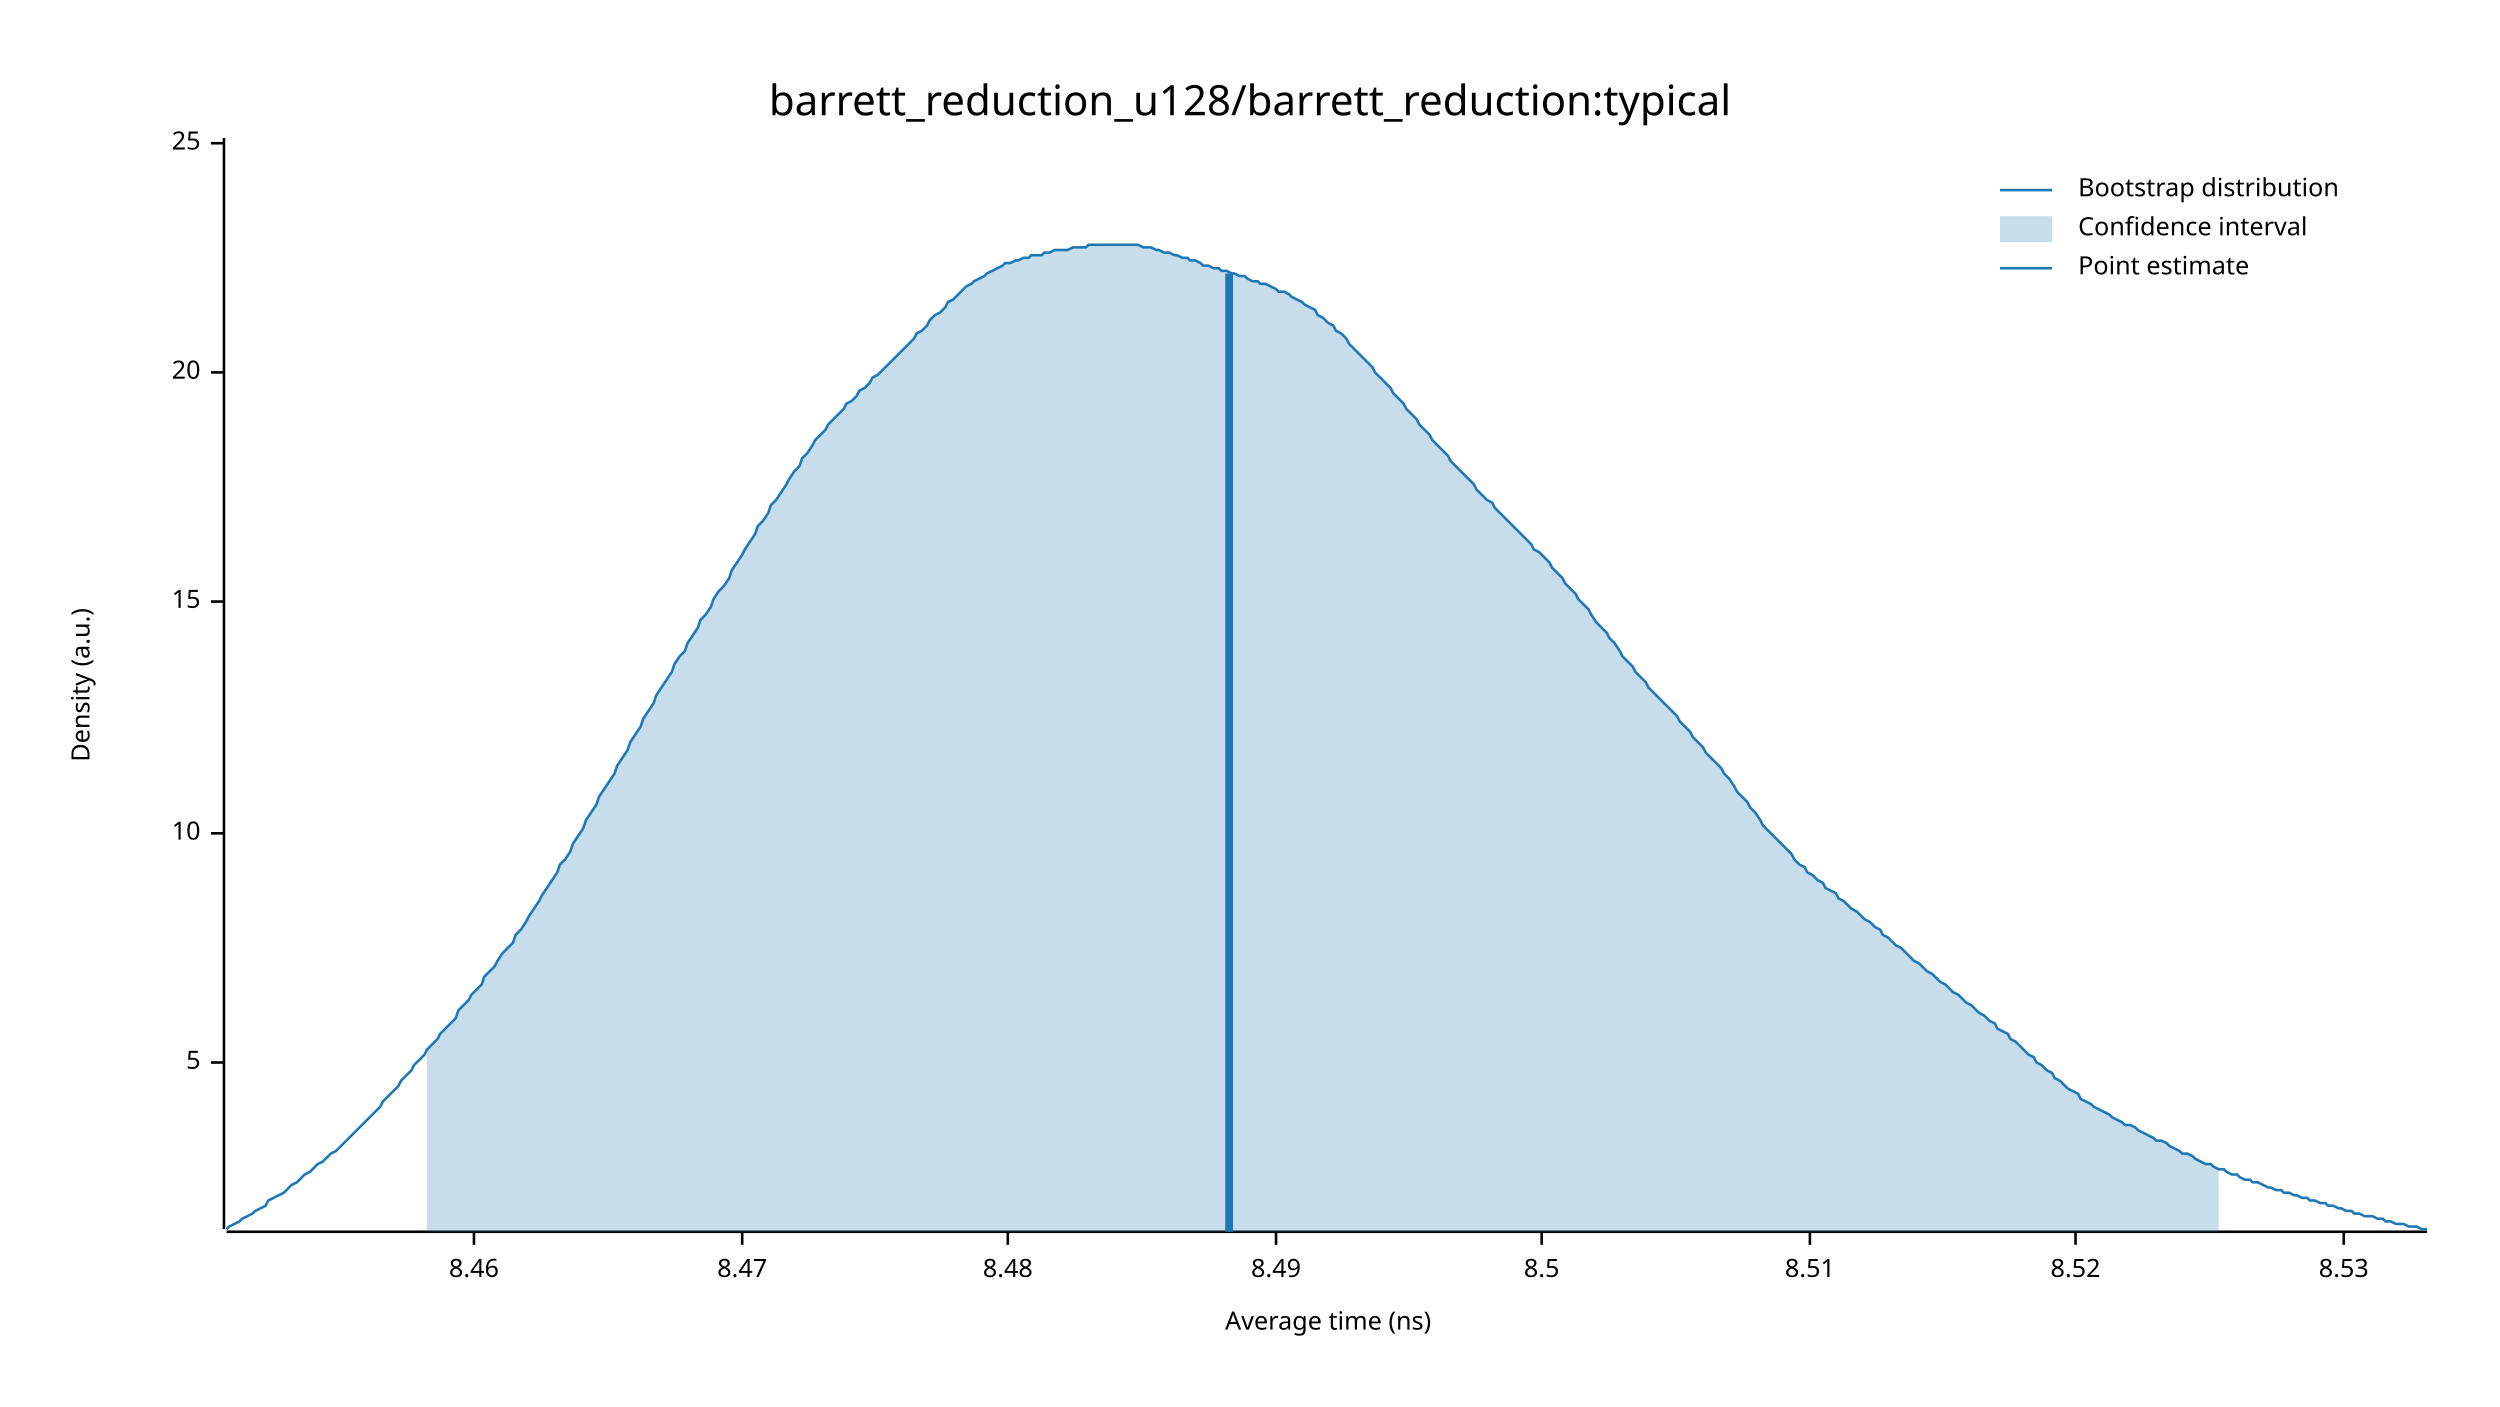
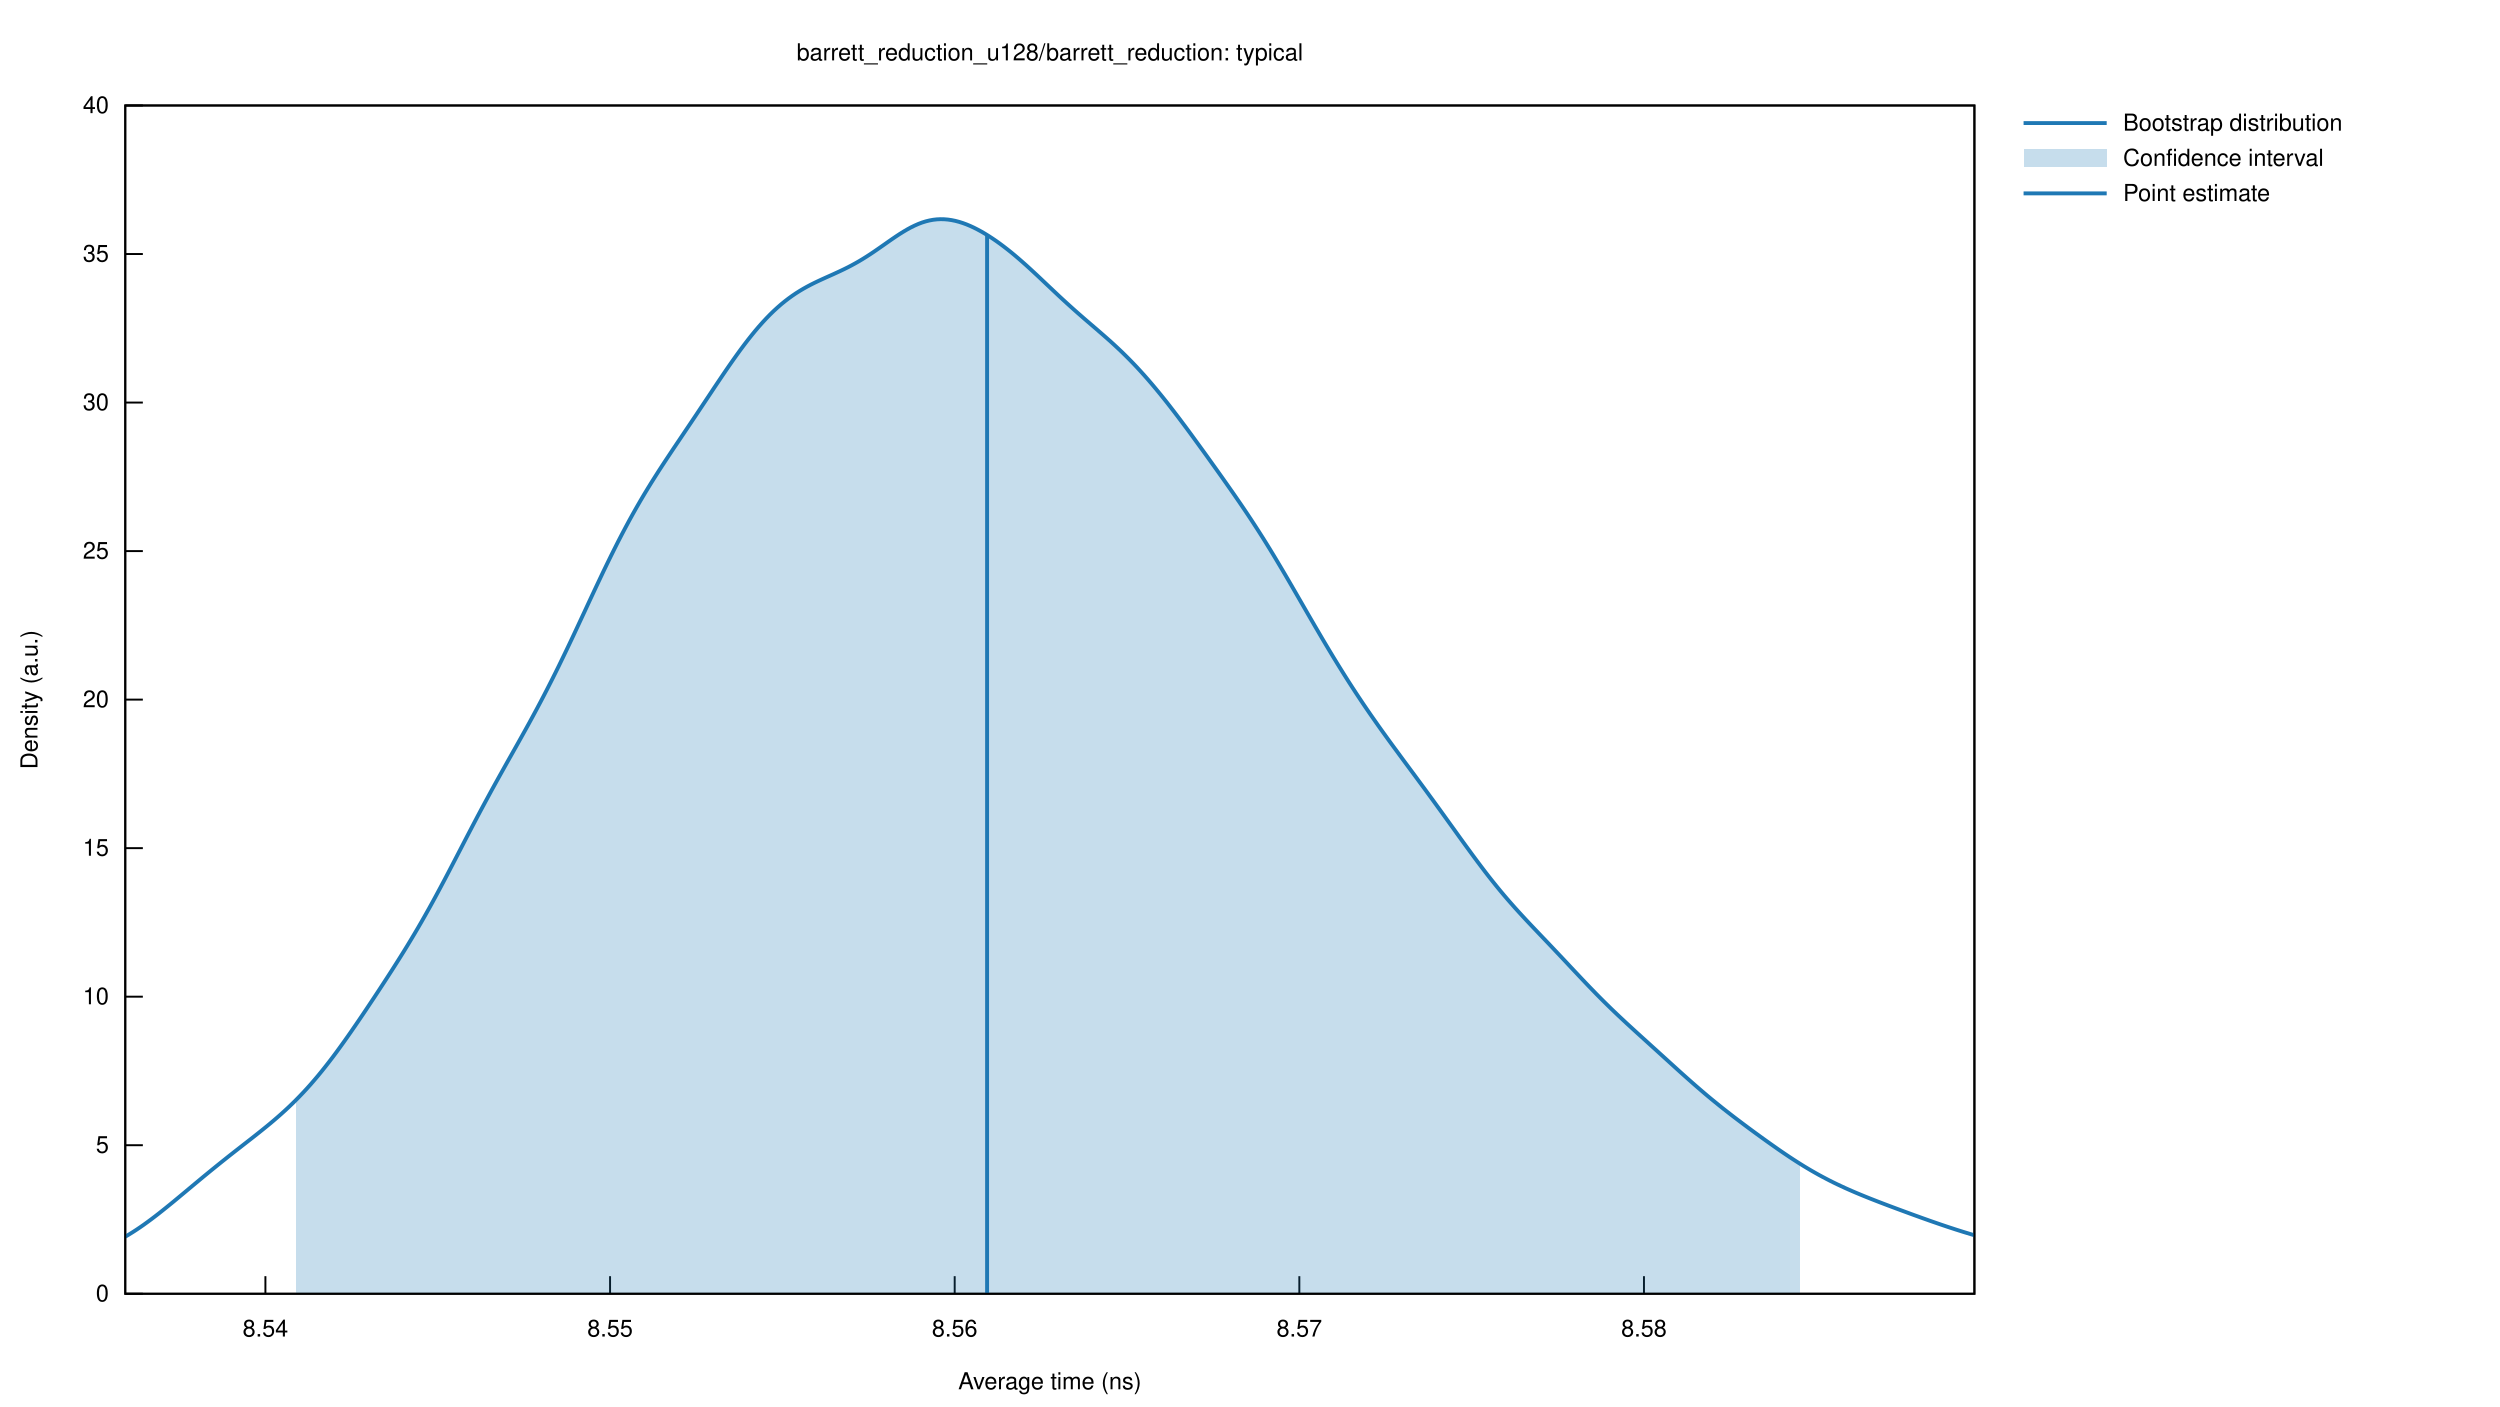
- <svg xmlns="http://www.w3.org/2000/svg" width="960" height="540" viewBox="0 0 960 540">
-   <text x="480" y="32" dy="0.76em" text-anchor="middle" font-family="sans-serif" font-size="16.129" opacity="1" fill="#000000">
- barrett_reduction_u128/barrett_reduction:typical
- </text>
-   <text x="27" y="263" dy="0.76em" text-anchor="middle" font-family="sans-serif" font-size="9.677" opacity="1" fill="#000000" transform="rotate(270, 27, 263)">
- Density (a.u.)
- </text>
-   <text x="510" y="513" dy="-0.5ex" text-anchor="middle" font-family="sans-serif" font-size="9.677" opacity="1" fill="#000000">
- Average time (ns)
- </text>
-   <polyline fill="none" opacity="1" stroke="#000000" stroke-width="1" points="86,53 86,472 " />
-   <text x="77" y="408" dy="0.5ex" text-anchor="end" font-family="sans-serif" font-size="9.677" opacity="1" fill="#000000">
- 5
- </text>
-   <polyline fill="none" opacity="1" stroke="#000000" stroke-width="1" points="81,408 86,408 " />
-   <text x="77" y="320" dy="0.5ex" text-anchor="end" font-family="sans-serif" font-size="9.677" opacity="1" fill="#000000">
- 10
- </text>
-   <polyline fill="none" opacity="1" stroke="#000000" stroke-width="1" points="81,320 86,320 " />
-   <text x="77" y="231" dy="0.5ex" text-anchor="end" font-family="sans-serif" font-size="9.677" opacity="1" fill="#000000">
- 15
- </text>
-   <polyline fill="none" opacity="1" stroke="#000000" stroke-width="1" points="81,231 86,231 " />
-   <text x="77" y="143" dy="0.5ex" text-anchor="end" font-family="sans-serif" font-size="9.677" opacity="1" fill="#000000">
- 20
- </text>
-   <polyline fill="none" opacity="1" stroke="#000000" stroke-width="1" points="81,143 86,143 " />
-   <text x="77" y="55" dy="0.5ex" text-anchor="end" font-family="sans-serif" font-size="9.677" opacity="1" fill="#000000">
- 25
- </text>
-   <polyline fill="none" opacity="1" stroke="#000000" stroke-width="1" points="81,55 86,55 " />
-   <polyline fill="none" opacity="1" stroke="#000000" stroke-width="1" points="87,473 932,473 " />
-   <text x="182" y="483" dy="0.76em" text-anchor="middle" font-family="sans-serif" font-size="9.677" opacity="1" fill="#000000">
- 8.46
- </text>
-   <polyline fill="none" opacity="1" stroke="#000000" stroke-width="1" points="182,473 182,478 " />
-   <text x="285" y="483" dy="0.76em" text-anchor="middle" font-family="sans-serif" font-size="9.677" opacity="1" fill="#000000">
- 8.47
- </text>
-   <polyline fill="none" opacity="1" stroke="#000000" stroke-width="1" points="285,473 285,478 " />
-   <text x="387" y="483" dy="0.76em" text-anchor="middle" font-family="sans-serif" font-size="9.677" opacity="1" fill="#000000">
- 8.48
- </text>
-   <polyline fill="none" opacity="1" stroke="#000000" stroke-width="1" points="387,473 387,478 " />
-   <text x="490" y="483" dy="0.76em" text-anchor="middle" font-family="sans-serif" font-size="9.677" opacity="1" fill="#000000">
- 8.49
- </text>
-   <polyline fill="none" opacity="1" stroke="#000000" stroke-width="1" points="490,473 490,478 " />
-   <text x="592" y="483" dy="0.76em" text-anchor="middle" font-family="sans-serif" font-size="9.677" opacity="1" fill="#000000">
- 8.5
- </text>
-   <polyline fill="none" opacity="1" stroke="#000000" stroke-width="1" points="592,473 592,478 " />
-   <text x="695" y="483" dy="0.76em" text-anchor="middle" font-family="sans-serif" font-size="9.677" opacity="1" fill="#000000">
- 8.51
- </text>
-   <polyline fill="none" opacity="1" stroke="#000000" stroke-width="1" points="695,473 695,478 " />
-   <text x="797" y="483" dy="0.76em" text-anchor="middle" font-family="sans-serif" font-size="9.677" opacity="1" fill="#000000">
- 8.52
- </text>
-   <polyline fill="none" opacity="1" stroke="#000000" stroke-width="1" points="797,473 797,478 " />
-   <text x="900" y="483" dy="0.76em" text-anchor="middle" font-family="sans-serif" font-size="9.677" opacity="1" fill="#000000">
- 8.53
- </text>
-   <polyline fill="none" opacity="1" stroke="#000000" stroke-width="1" points="900,473 900,478 " />
-   <polyline fill="none" opacity="1" stroke="#1F78B4" stroke-width="1" points="87,472 88,471 90,470 92,469 93,468 95,467 97,466 98,465 100,464 102,463 103,461 105,460 107,459 109,458 110,457 112,455 114,454 115,453 117,451 119,450 120,449 122,447 124,446 125,445 127,443 129,442 131,440 132,439 134,437 136,435 137,434 139,432 141,430 142,429 144,427 146,425 147,423 149,421 151,419 153,417 154,415 156,413 158,411 159,409 161,407 163,405 164,403 166,401 168,399 169,397 171,395 173,393 175,391 176,388 178,386 180,384 181,382 183,380 185,378 186,375 188,373 190,371 191,369 193,366 195,364 197,362 198,359 200,357 202,354 203,352 205,349 207,346 208,344 210,341 212,338 214,335 215,332 217,330 219,327 220,324 222,321 224,318 225,315 227,312 229,309 230,306 232,303 234,300 236,297 237,294 239,291 241,288 242,285 244,282 246,279 247,276 249,273 251,270 252,267 254,264 256,261 258,258 259,255 261,252 263,250 264,247 266,244 268,241 269,238 271,236 273,233 274,230 276,227 278,225 280,222 281,219 283,216 285,213 286,211 288,208 290,205 291,202 293,200 295,197 296,194 298,192 300,189 302,186 303,184 305,181 307,179 308,176 310,174 312,171 313,169 315,167 317,165 318,163 320,161 322,159 324,157 325,155 327,154 329,152 330,150 332,149 334,147 335,145 337,144 339,142 341,140 342,139 344,137 346,135 347,134 349,132 351,130 352,128 354,127 356,125 357,123 359,121 361,120 363,118 364,116 366,115 368,113 369,112 371,110 373,109 374,108 376,107 378,106 379,105 381,104 383,103 385,102 386,101 388,101 390,100 391,100 393,99 395,99 396,98 398,98 400,98 401,97 403,97 405,96 407,96 408,96 410,96 412,95 413,95 415,95 417,95 418,94 420,94 422,94 423,94 425,94 427,94 429,94 430,94 432,94 434,94 435,94 437,94 439,95 440,95 442,95 444,96 445,96 447,97 449,97 451,98 452,98 454,99 456,99 457,100 459,100 461,101 462,102 464,102 466,103 468,103 469,104 471,104 473,105 474,105 476,106 478,106 479,107 481,108 483,108 484,109 486,109 488,110 490,111 491,112 493,112 495,113 496,114 498,115 500,116 501,117 503,118 505,119 506,121 508,122 510,124 512,125 513,127 515,128 517,130 518,132 520,134 522,136 523,137 525,139 527,141 528,143 530,145 532,147 534,149 535,151 537,153 539,155 540,157 542,159 544,161 545,163 547,165 549,167 550,169 552,171 554,173 556,175 557,177 559,179 561,181 562,182 564,184 566,186 567,188 569,190 571,192 573,193 574,195 576,197 578,199 579,200 581,202 583,204 584,205 586,207 588,209 589,211 591,212 593,214 595,216 596,218 598,220 600,222 601,224 603,226 605,228 606,230 608,232 610,234 611,236 613,239 615,241 617,243 618,245 620,247 622,250 623,252 625,254 627,256 628,258 630,260 632,262 633,264 635,266 637,268 639,270 640,271 642,273 644,275 645,277 647,279 649,281 650,283 652,285 654,287 655,289 657,291 659,293 661,295 662,297 664,299 666,302 667,304 669,306 671,308 672,310 674,312 676,315 677,317 679,319 681,321 683,323 684,324 686,326 688,328 689,330 691,332 693,333 694,335 696,336 698,338 700,339 701,341 703,342 705,343 706,345 708,346 710,348 711,349 713,350 715,352 716,353 718,354 720,356 722,357 723,359 725,360 727,362 728,363 730,364 732,366 733,367 735,369 737,370 738,371 740,373 742,374 744,376 745,377 747,378 749,380 750,381 752,382 754,384 755,385 757,386 759,388 760,389 762,390 764,392 766,393 767,395 769,396 771,397 772,399 774,400 776,402 777,403 779,405 781,406 782,408 784,409 786,411 788,412 789,414 791,415 793,417 794,418 796,419 798,420 799,422 801,423 803,424 804,425 806,426 808,427 810,428 811,429 813,430 815,431 816,432 818,432 820,433 821,434 823,435 825,436 827,437 828,438 830,438 832,439 833,440 835,441 837,442 838,443 840,443 842,444 843,445 845,446 847,447 849,447 850,448 852,449 854,449 855,450 857,451 859,451 860,452 862,453 864,453 865,454 867,454 869,455 871,456 872,456 874,457 876,457 877,458 879,458 881,459 882,459 884,460 886,460 887,461 889,461 891,462 893,462 894,463 896,463 898,464 899,464 901,465 903,465 904,466 906,466 908,467 909,467 911,467 913,468 915,468 916,469 918,469 920,470 921,470 923,470 925,471 926,471 928,471 930,472 932,472 " />
-   <polygon opacity="0.25" fill="#1F78B4" points="164,403 166,401 168,399 169,397 171,395 173,393 175,391 176,388 178,386 180,384 181,382 183,380 185,378 186,375 188,373 190,371 191,369 193,366 195,364 197,362 198,359 200,357 202,354 203,352 205,349 207,346 208,344 210,341 212,338 214,335 215,332 217,330 219,327 220,324 222,321 224,318 225,315 227,312 229,309 230,306 232,303 234,300 236,297 237,294 239,291 241,288 242,285 244,282 246,279 247,276 249,273 251,270 252,267 254,264 256,261 258,258 259,255 261,252 263,250 264,247 266,244 268,241 269,238 271,236 273,233 274,230 276,227 278,225 280,222 281,219 283,216 285,213 286,211 288,208 290,205 291,202 293,200 295,197 296,194 298,192 300,189 302,186 303,184 305,181 307,179 308,176 310,174 312,171 313,169 315,167 317,165 318,163 320,161 322,159 324,157 325,155 327,154 329,152 330,150 332,149 334,147 335,145 337,144 339,142 341,140 342,139 344,137 346,135 347,134 349,132 351,130 352,128 354,127 356,125 357,123 359,121 361,120 363,118 364,116 366,115 368,113 369,112 371,110 373,109 374,108 376,107 378,106 379,105 381,104 383,103 385,102 386,101 388,101 390,100 391,100 393,99 395,99 396,98 398,98 400,98 401,97 403,97 405,96 407,96 408,96 410,96 412,95 413,95 415,95 417,95 418,94 420,94 422,94 423,94 425,94 427,94 429,94 430,94 432,94 434,94 435,94 437,94 439,95 440,95 442,95 444,96 445,96 447,97 449,97 451,98 452,98 454,99 456,99 457,100 459,100 461,101 462,102 464,102 466,103 468,103 469,104 471,104 473,105 474,105 476,106 478,106 479,107 481,108 483,108 484,109 486,109 488,110 490,111 491,112 493,112 495,113 496,114 498,115 500,116 501,117 503,118 505,119 506,121 508,122 510,124 512,125 513,127 515,128 517,130 518,132 520,134 522,136 523,137 525,139 527,141 528,143 530,145 532,147 534,149 535,151 537,153 539,155 540,157 542,159 544,161 545,163 547,165 549,167 550,169 552,171 554,173 556,175 557,177 559,179 561,181 562,182 564,184 566,186 567,188 569,190 571,192 573,193 574,195 576,197 578,199 579,200 581,202 583,204 584,205 586,207 588,209 589,211 591,212 593,214 595,216 596,218 598,220 600,222 601,224 603,226 605,228 606,230 608,232 610,234 611,236 613,239 615,241 617,243 618,245 620,247 622,250 623,252 625,254 627,256 628,258 630,260 632,262 633,264 635,266 637,268 639,270 640,271 642,273 644,275 645,277 647,279 649,281 650,283 652,285 654,287 655,289 657,291 659,293 661,295 662,297 664,299 666,302 667,304 669,306 671,308 672,310 674,312 676,315 677,317 679,319 681,321 683,323 684,324 686,326 688,328 689,330 691,332 693,333 694,335 696,336 698,338 700,339 701,341 703,342 705,343 706,345 708,346 710,348 711,349 713,350 715,352 716,353 718,354 720,356 722,357 723,359 725,360 727,362 728,363 730,364 732,366 733,367 735,369 737,370 738,371 740,373 742,374 744,376 745,377 747,378 749,380 750,381 752,382 754,384 755,385 757,386 759,388 760,389 762,390 764,392 766,393 767,395 769,396 771,397 772,399 774,400 776,402 777,403 779,405 781,406 782,408 784,409 786,411 788,412 789,414 791,415 793,417 794,418 796,419 798,420 799,422 801,423 803,424 804,425 806,426 808,427 810,428 811,429 813,430 815,431 816,432 818,432 820,433 821,434 823,435 825,436 827,437 828,438 830,438 832,439 833,440 835,441 837,442 838,443 840,443 842,444 843,445 845,446 847,447 849,447 850,448 852,449 852,473 164,473 " />
-   <polyline fill="none" opacity="1" stroke="#1F78B4" stroke-width="3" points="472,473 472,105 " />
-   <text x="798" y="68" dy="0.76em" text-anchor="start" font-family="sans-serif" font-size="9.677" opacity="1" fill="#000000">
- Bootstrap distribution
- </text>
-   <text x="798" y="83" dy="0.76em" text-anchor="start" font-family="sans-serif" font-size="9.677" opacity="1" fill="#000000">
- Confidence interval
- </text>
-   <text x="798" y="98" dy="0.76em" text-anchor="start" font-family="sans-serif" font-size="9.677" opacity="1" fill="#000000">
- Point estimate
- </text>
-   <polyline fill="none" opacity="1" stroke="#1F78B4" stroke-width="1" points="768,73 788,73 " />
-   <rect x="768" y="83" width="20" height="10" opacity="0.25" fill="#1F78B4" stroke="none" />
-   <polyline fill="none" opacity="1" stroke="#1F78B4" stroke-width="1" points="768,103 788,103 " />
+ <svg xmlns="http://www.w3.org/2000/svg" xmlns:xlink="http://www.w3.org/1999/xlink" viewBox="0 0 1280 720">
+   <g id="gnuplot_canvas">
+     <rect x="0" y="0" width="1280" height="720" fill="none" />
+     <defs>
+       <circle id="gpDot" r="0.5" stroke-width="0.5" stroke="currentColor" />
+       <path id="gpPt0" stroke-width="0.222" stroke="currentColor" d="M-1,0 h2 M0,-1 v2" />
+       <path id="gpPt1" stroke-width="0.222" stroke="currentColor" d="M-1,-1 L1,1 M1,-1 L-1,1" />
+       <path id="gpPt2" stroke-width="0.222" stroke="currentColor" d="M-1,0 L1,0 M0,-1 L0,1 M-1,-1 L1,1 M-1,1 L1,-1" />
+       <rect id="gpPt3" stroke-width="0.222" stroke="currentColor" x="-1" y="-1" width="2" height="2" />
+       <rect id="gpPt4" stroke-width="0.222" stroke="currentColor" fill="currentColor" x="-1" y="-1" width="2" height="2" />
+       <circle id="gpPt5" stroke-width="0.222" stroke="currentColor" cx="0" cy="0" r="1" />
+       <use xlink:href="#gpPt5" id="gpPt6" fill="currentColor" stroke="none" />
+       <path id="gpPt7" stroke-width="0.222" stroke="currentColor" d="M0,-1.33 L-1.33,0.67 L1.33,0.67 z" />
+       <use xlink:href="#gpPt7" id="gpPt8" fill="currentColor" stroke="none" />
+       <use xlink:href="#gpPt7" id="gpPt9" stroke="currentColor" transform="rotate(180)" />
+       <use xlink:href="#gpPt9" id="gpPt10" fill="currentColor" stroke="none" />
+       <use xlink:href="#gpPt3" id="gpPt11" stroke="currentColor" transform="rotate(45)" />
+       <use xlink:href="#gpPt11" id="gpPt12" fill="currentColor" stroke="none" />
+       <path id="gpPt13" stroke-width="0.222" stroke="currentColor" d="M0,1.330 L1.265,0.411 L0.782,-1.067 L-0.782,-1.076 L-1.265,0.411 z" />
+       <use xlink:href="#gpPt13" id="gpPt14" fill="currentColor" stroke="none" />
+       <filter id="textbox" filterUnits="objectBoundingBox" x="0" y="0" height="1" width="1">
+         <feFlood flood-color="white" flood-opacity="1" result="bgnd" />
+         <feComposite in="SourceGraphic" in2="bgnd" operator="atop" />
+       </filter>
+       <filter id="greybox" filterUnits="objectBoundingBox" x="0" y="0" height="1" width="1">
+         <feFlood flood-color="lightgrey" flood-opacity="1" result="grey" />
+         <feComposite in="SourceGraphic" in2="grey" operator="atop" />
+       </filter>
+     </defs>
+     <g fill="none" color="white" stroke="currentColor" stroke-width="1.00" stroke-linecap="butt" stroke-linejoin="miter">
+ </g>
+     <g fill="none" color="black" stroke="currentColor" stroke-width="1.00" stroke-linecap="butt" stroke-linejoin="miter">
+       <path stroke="black" d="M64.14,662.40 L73.14,662.40  " />
+       <g transform="translate(55.75,666.30)" stroke="none" fill="black" font-family="Helvetica" font-size="12.00" text-anchor="end">
+         <text>
+           <tspan font-family="Helvetica"> 0</tspan>
+         </text>
+       </g>
+     </g>
+     <g fill="none" color="black" stroke="currentColor" stroke-width="1.00" stroke-linecap="butt" stroke-linejoin="miter">
+       <path stroke="black" d="M64.14,586.35 L73.14,586.35  " />
+       <g transform="translate(55.75,590.25)" stroke="none" fill="black" font-family="Helvetica" font-size="12.00" text-anchor="end">
+         <text>
+           <tspan font-family="Helvetica"> 5</tspan>
+         </text>
+       </g>
+     </g>
+     <g fill="none" color="black" stroke="currentColor" stroke-width="1.00" stroke-linecap="butt" stroke-linejoin="miter">
+       <path stroke="black" d="M64.14,510.30 L73.14,510.30  " />
+       <g transform="translate(55.75,514.20)" stroke="none" fill="black" font-family="Helvetica" font-size="12.00" text-anchor="end">
+         <text>
+           <tspan font-family="Helvetica"> 10</tspan>
+         </text>
+       </g>
+     </g>
+     <g fill="none" color="black" stroke="currentColor" stroke-width="1.00" stroke-linecap="butt" stroke-linejoin="miter">
+       <path stroke="black" d="M64.14,434.25 L73.14,434.25  " />
+       <g transform="translate(55.75,438.15)" stroke="none" fill="black" font-family="Helvetica" font-size="12.00" text-anchor="end">
+         <text>
+           <tspan font-family="Helvetica"> 15</tspan>
+         </text>
+       </g>
+     </g>
+     <g fill="none" color="black" stroke="currentColor" stroke-width="1.00" stroke-linecap="butt" stroke-linejoin="miter">
+       <path stroke="black" d="M64.14,358.20 L73.14,358.20  " />
+       <g transform="translate(55.75,362.10)" stroke="none" fill="black" font-family="Helvetica" font-size="12.00" text-anchor="end">
+         <text>
+           <tspan font-family="Helvetica"> 20</tspan>
+         </text>
+       </g>
+     </g>
+     <g fill="none" color="black" stroke="currentColor" stroke-width="1.00" stroke-linecap="butt" stroke-linejoin="miter">
+       <path stroke="black" d="M64.14,282.16 L73.14,282.16  " />
+       <g transform="translate(55.75,286.06)" stroke="none" fill="black" font-family="Helvetica" font-size="12.00" text-anchor="end">
+         <text>
+           <tspan font-family="Helvetica"> 25</tspan>
+         </text>
+       </g>
+     </g>
+     <g fill="none" color="black" stroke="currentColor" stroke-width="1.00" stroke-linecap="butt" stroke-linejoin="miter">
+       <path stroke="black" d="M64.14,206.11 L73.14,206.11  " />
+       <g transform="translate(55.75,210.01)" stroke="none" fill="black" font-family="Helvetica" font-size="12.00" text-anchor="end">
+         <text>
+           <tspan font-family="Helvetica"> 30</tspan>
+         </text>
+       </g>
+     </g>
+     <g fill="none" color="black" stroke="currentColor" stroke-width="1.00" stroke-linecap="butt" stroke-linejoin="miter">
+       <path stroke="black" d="M64.14,130.06 L73.14,130.06  " />
+       <g transform="translate(55.75,133.96)" stroke="none" fill="black" font-family="Helvetica" font-size="12.00" text-anchor="end">
+         <text>
+           <tspan font-family="Helvetica"> 35</tspan>
+         </text>
+       </g>
+     </g>
+     <g fill="none" color="black" stroke="currentColor" stroke-width="1.00" stroke-linecap="butt" stroke-linejoin="miter">
+       <path stroke="black" d="M64.14,54.01 L73.14,54.01  " />
+       <g transform="translate(55.75,57.91)" stroke="none" fill="black" font-family="Helvetica" font-size="12.00" text-anchor="end">
+         <text>
+           <tspan font-family="Helvetica"> 40</tspan>
+         </text>
+       </g>
+     </g>
+     <g fill="none" color="black" stroke="currentColor" stroke-width="1.00" stroke-linecap="butt" stroke-linejoin="miter">
+       <path stroke="black" d="M135.89,662.40 L135.89,653.40  " />
+       <g transform="translate(135.89,684.30)" stroke="none" fill="black" font-family="Helvetica" font-size="12.00" text-anchor="middle">
+         <text>
+           <tspan font-family="Helvetica"> 8.54</tspan>
+         </text>
+       </g>
+     </g>
+     <g fill="none" color="black" stroke="currentColor" stroke-width="1.00" stroke-linecap="butt" stroke-linejoin="miter">
+       <path stroke="black" d="M312.35,662.40 L312.35,653.40  " />
+       <g transform="translate(312.35,684.30)" stroke="none" fill="black" font-family="Helvetica" font-size="12.00" text-anchor="middle">
+         <text>
+           <tspan font-family="Helvetica"> 8.55</tspan>
+         </text>
+       </g>
+     </g>
+     <g fill="none" color="black" stroke="currentColor" stroke-width="1.00" stroke-linecap="butt" stroke-linejoin="miter">
+       <path stroke="black" d="M488.80,662.40 L488.80,653.40  " />
+       <g transform="translate(488.80,684.30)" stroke="none" fill="black" font-family="Helvetica" font-size="12.00" text-anchor="middle">
+         <text>
+           <tspan font-family="Helvetica"> 8.56</tspan>
+         </text>
+       </g>
+     </g>
+     <g fill="none" color="black" stroke="currentColor" stroke-width="1.00" stroke-linecap="butt" stroke-linejoin="miter">
+       <path stroke="black" d="M665.26,662.40 L665.26,653.40  " />
+       <g transform="translate(665.26,684.30)" stroke="none" fill="black" font-family="Helvetica" font-size="12.00" text-anchor="middle">
+         <text>
+           <tspan font-family="Helvetica"> 8.57</tspan>
+         </text>
+       </g>
+     </g>
+     <g fill="none" color="black" stroke="currentColor" stroke-width="1.00" stroke-linecap="butt" stroke-linejoin="miter">
+       <path stroke="black" d="M841.71,662.40 L841.71,653.40  " />
+       <g transform="translate(841.71,684.30)" stroke="none" fill="black" font-family="Helvetica" font-size="12.00" text-anchor="middle">
+         <text>
+           <tspan font-family="Helvetica"> 8.58</tspan>
+         </text>
+       </g>
+     </g>
+     <g fill="none" color="black" stroke="currentColor" stroke-width="1.00" stroke-linecap="butt" stroke-linejoin="miter">
+ </g>
+     <g fill="none" color="black" stroke="currentColor" stroke-width="1.00" stroke-linecap="butt" stroke-linejoin="miter">
+       <path stroke="black" d="M64.14,54.01 L64.14,662.40 L1010.90,662.40 L1010.90,54.01 L64.14,54.01 Z  " />
+     </g>
+     <g fill="none" color="black" stroke="currentColor" stroke-width="1.00" stroke-linecap="butt" stroke-linejoin="miter">
+       <g transform="translate(19.18,358.21) rotate(270)" stroke="none" fill="black" font-family="Helvetica" font-size="12.00" text-anchor="middle">
+         <text>
+           <tspan font-family="Helvetica">Density (a.u.)</tspan>
+         </text>
+       </g>
+     </g>
+     <g fill="none" color="black" stroke="currentColor" stroke-width="1.00" stroke-linecap="butt" stroke-linejoin="miter">
+       <g transform="translate(537.52,711.30)" stroke="none" fill="black" font-family="Helvetica" font-size="12.00" text-anchor="middle">
+         <text>
+           <tspan font-family="Helvetica">Average time (ns)</tspan>
+         </text>
+       </g>
+     </g>
+     <g fill="none" color="black" stroke="currentColor" stroke-width="1.00" stroke-linecap="butt" stroke-linejoin="miter">
+ </g>
+     <g id="gnuplot_plot_1">
+       <g fill="none" color="white" stroke="currentColor" stroke-width="2.00" stroke-linecap="butt" stroke-linejoin="miter">
+ </g>
+       <g fill="none" color="black" stroke="currentColor" stroke-width="2.00" stroke-linecap="butt" stroke-linejoin="miter">
+         <g transform="translate(1087.02,66.91)" stroke="none" fill="black" font-family="Helvetica" font-size="12.00" text-anchor="start">
+           <text>
+             <tspan font-family="Helvetica">Bootstrap distribution</tspan>
+           </text>
+         </g>
+       </g>
+       <g fill="none" color="black" stroke="currentColor" stroke-width="2.00" stroke-linecap="butt" stroke-linejoin="miter">
+         <path stroke="rgb( 31, 120, 180)" d="M1036.07,63.01 L1078.63,63.01 M64.14,633.18 L66.04,632.05 L67.93,630.88 L69.83,629.65 L71.73,628.37 L73.63,627.05   L75.52,625.68 L77.42,624.28 L79.32,622.84 L81.22,621.37 L83.11,619.87 L85.01,618.35 L86.91,616.81 L88.81,615.26   L90.70,613.69 L92.60,612.11 L94.50,610.53 L96.39,608.95 L98.29,607.36 L100.19,605.78 L102.09,604.20 L103.98,602.63   L105.88,601.07 L107.78,599.51 L109.68,597.97 L111.57,596.44 L113.47,594.91 L115.37,593.40 L117.26,591.89 L119.16,590.40   L121.06,588.91 L122.96,587.43 L124.85,585.95 L126.75,584.47 L128.65,582.99 L130.55,581.50 L132.44,580.00 L134.34,578.48   L136.24,576.94 L138.14,575.38 L140.03,573.79 L141.93,572.16 L143.83,570.49 L145.72,568.78 L147.62,567.02 L149.52,565.20   L151.42,563.33 L153.31,561.40 L155.21,559.41 L157.11,557.36 L159.01,555.24 L160.90,553.05 L162.80,550.81 L164.70,548.49   L166.59,546.12 L168.49,543.69 L170.39,541.20 L172.29,538.65 L174.18,536.06 L176.08,533.42 L177.98,530.74 L179.88,528.02   L181.77,525.27 L183.67,522.50 L185.57,519.70 L187.47,516.87 L189.36,514.03 L191.26,511.18 L193.16,508.30 L195.05,505.42   L196.95,502.51 L198.85,499.58 L200.75,496.63 L202.64,493.66 L204.54,490.66 L206.44,487.62 L208.34,484.54 L210.23,481.42   L212.13,478.25 L214.03,475.03 L215.93,471.75 L217.82,468.42 L219.72,465.04 L221.62,461.60 L223.51,458.11 L225.41,454.57   L227.31,451.00 L229.21,447.39 L231.10,443.76 L233.00,440.10 L234.90,436.44 L236.80,432.77 L238.69,429.11 L240.59,425.47   L242.49,421.84 L244.38,418.24 L246.28,414.67 L248.18,411.13 L250.08,407.63 L251.97,404.15 L253.87,400.71 L255.77,397.29   L257.67,393.89 L259.56,390.51 L261.46,387.14 L263.36,383.77 L265.26,380.40 L267.15,377.01 L269.05,373.60 L270.95,370.16   L272.84,366.68 L274.74,363.16 L276.64,359.59 L278.54,355.96 L280.43,352.29 L282.33,348.56 L284.23,344.77 L286.13,340.93   L288.02,337.03 L289.92,333.09 L291.82,329.11 L293.72,325.09 L295.61,321.04 L297.51,316.97 L299.41,312.90 L301.30,308.82   L303.20,304.75 L305.10,300.70 L307.00,296.68 L308.89,292.69 L310.79,288.76 L312.69,284.87 L314.59,281.05 L316.48,277.30   L318.38,273.63 L320.28,270.03 L322.17,266.51 L324.07,263.07 L325.97,259.71 L327.87,256.42 L329.76,253.21 L331.66,250.08   L333.56,247.00 L335.46,243.99 L337.35,241.02 L339.25,238.10 L341.15,235.21 L343.05,232.35 L344.94,229.51 L346.84,226.69   L348.74,223.87 L350.63,221.05 L352.53,218.23 L354.43,215.40 L356.33,212.57 L358.22,209.73 L360.12,206.88 L362.02,204.03   L363.92,201.18 L365.81,198.33 L367.71,195.50 L369.61,192.68 L371.50,189.89 L373.40,187.13 L375.30,184.41 L377.20,181.74   L379.09,179.13 L380.99,176.58 L382.89,174.10 L384.79,171.70 L386.68,169.39 L388.58,167.16 L390.48,165.02 L392.38,162.98   L394.27,161.04 L396.17,159.19 L398.07,157.45 L399.96,155.80 L401.86,154.25 L403.76,152.79 L405.66,151.42 L407.55,150.14   L409.45,148.94 L411.35,147.81 L413.25,146.75 L415.14,145.75 L417.04,144.80 L418.94,143.89 L420.84,143.01 L422.73,142.15   L424.63,141.30 L426.53,140.45 L428.42,139.58 L430.32,138.70 L432.22,137.79 L434.12,136.85 L436.01,135.86 L437.91,134.82   L439.81,133.74 L441.71,132.60 L443.60,131.42 L445.50,130.19 L447.40,128.92 L449.29,127.62 L451.19,126.30 L453.09,124.97   L454.99,123.63 L456.88,122.32 L458.78,121.03 L460.68,119.78 L462.58,118.60 L464.47,117.48 L466.37,116.44 L468.27,115.51   L470.17,114.67 L472.06,113.95 L473.96,113.35 L475.86,112.88 L477.75,112.53 L479.65,112.31 L481.55,112.22 L483.45,112.26   L485.34,112.42 L487.24,112.70 L489.14,113.09 L491.04,113.59 L492.93,114.19 L494.83,114.89 L496.73,115.68 L498.63,116.56   L500.52,117.52 L502.42,118.55 L504.32,119.66 L506.21,120.83 L508.11,122.07 L510.01,123.36 L511.91,124.72 L513.80,126.13   L515.70,127.60 L517.60,129.11 L519.50,130.68 L521.39,132.29 L523.29,133.94 L525.19,135.62 L527.08,137.34 L528.98,139.09   L530.88,140.85 L532.78,142.64 L534.67,144.43 L536.57,146.23 L538.47,148.02 L540.37,149.81 L542.26,151.59 L544.16,153.35   L546.06,155.09 L547.96,156.81 L549.85,158.51 L551.75,160.19 L553.65,161.85 L555.54,163.50 L557.44,165.13 L559.34,166.76   L561.24,168.39 L563.13,170.03 L565.03,171.68 L566.93,173.35 L568.83,175.04 L570.72,176.77 L572.62,178.54 L574.52,180.34   L576.41,182.20 L578.31,184.10 L580.21,186.05 L582.11,188.05 L584.00,190.11 L585.90,192.21 L587.80,194.37 L589.70,196.58   L591.59,198.83 L593.49,201.13 L595.39,203.47 L597.29,205.85 L599.18,208.27 L601.08,210.73 L602.98,213.22 L604.87,215.73   L606.77,218.27 L608.67,220.83 L610.57,223.42 L612.46,226.02 L614.36,228.63 L616.26,231.25 L618.16,233.88 L620.05,236.53   L621.95,239.18 L623.85,241.84 L625.75,244.51 L627.64,247.19 L629.54,249.89 L631.44,252.60 L633.33,255.34 L635.23,258.10   L637.13,260.90 L639.03,263.73 L640.92,266.59 L642.82,269.50 L644.72,272.45 L646.62,275.44 L648.51,278.47 L650.41,281.55   L652.31,284.67 L654.20,287.83 L656.10,291.02 L658.00,294.24 L659.90,297.49 L661.79,300.75 L663.69,304.03 L665.59,307.32   L667.49,310.61 L669.38,313.89 L671.28,317.17 L673.18,320.44 L675.08,323.68 L676.97,326.91 L678.87,330.11 L680.77,333.28   L682.66,336.42 L684.56,339.52 L686.46,342.59 L688.36,345.63 L690.25,348.62 L692.15,351.57 L694.05,354.49 L695.95,357.36   L697.84,360.19 L699.74,362.99 L701.64,365.75 L703.54,368.47 L705.43,371.17 L707.33,373.84 L709.23,376.48 L711.12,379.10   L713.02,381.70 L714.92,384.28 L716.82,386.86 L718.71,389.43 L720.61,391.99 L722.51,394.56 L724.41,397.12 L726.30,399.69   L728.20,402.27 L730.10,404.85 L731.99,407.44 L733.89,410.04 L735.79,412.66 L737.69,415.28 L739.58,417.90 L741.48,420.54   L743.38,423.17 L745.28,425.81 L747.17,428.45 L749.07,431.08 L750.97,433.69 L752.87,436.29 L754.76,438.87 L756.66,441.42   L758.56,443.94 L760.45,446.43 L762.35,448.88 L764.25,451.28 L766.15,453.64 L768.04,455.95 L769.94,458.22 L771.84,460.44   L773.74,462.61 L775.63,464.75 L777.53,466.85 L779.43,468.92 L781.32,470.96 L783.22,472.98 L785.12,474.99 L787.02,476.98   L788.91,478.97 L790.81,480.96 L792.71,482.95 L794.61,484.95 L796.50,486.95 L798.40,488.96 L800.30,490.97 L802.20,492.99   L804.09,495.02 L805.99,497.04 L807.89,499.05 L809.78,501.06 L811.68,503.06 L813.58,505.05 L815.48,507.01 L817.37,508.96   L819.27,510.88 L821.17,512.78 L823.07,514.65 L824.96,516.50 L826.86,518.32 L828.76,520.12 L830.66,521.90 L832.55,523.67   L834.45,525.41 L836.35,527.15 L838.24,528.88 L840.14,530.60 L842.04,532.32 L843.94,534.04 L845.83,535.76 L847.73,537.47   L849.63,539.20 L851.53,540.92 L853.42,542.64 L855.32,544.37 L857.22,546.09 L859.11,547.81 L861.01,549.52 L862.91,551.22   L864.81,552.91 L866.70,554.58 L868.60,556.24 L870.50,557.88 L872.40,559.51 L874.29,561.11 L876.19,562.69 L878.09,564.24   L879.99,565.78 L881.88,567.30 L883.78,568.79 L885.68,570.27 L887.57,571.73 L889.47,573.18 L891.37,574.61 L893.27,576.04   L895.16,577.45 L897.06,578.85 L898.96,580.24 L900.86,581.62 L902.75,582.99 L904.65,584.35 L906.55,585.70 L908.45,587.04   L910.34,588.37 L912.24,589.68 L914.14,590.97 L916.03,592.24 L917.93,593.49 L919.83,594.72 L921.73,595.92 L923.62,597.10   L925.52,598.24 L927.42,599.36 L929.32,600.45 L931.21,601.51 L933.11,602.54 L935.01,603.54 L936.90,604.52 L938.80,605.47   L940.70,606.39 L942.60,607.28 L944.49,608.16 L946.39,609.01 L948.29,609.84 L950.19,610.66 L952.08,611.45 L953.98,612.23   L955.88,613.00 L957.78,613.76 L959.67,614.50 L961.57,615.24 L963.47,615.97 L965.36,616.69 L967.26,617.41 L969.16,618.12   L971.06,618.83 L972.95,619.53 L974.85,620.23 L976.75,620.93 L978.65,621.63 L980.54,622.32 L982.44,623.00 L984.34,623.69   L986.23,624.36 L988.13,625.04 L990.03,625.70 L991.93,626.36 L993.82,627.01 L995.72,627.65 L997.62,628.29 L999.52,628.91   L1001.41,629.53 L1003.31,630.13 L1005.21,630.73 L1007.11,631.31 L1009.00,631.89 L1010.90,632.45  " />
+       </g>
+     </g>
+     <g id="gnuplot_plot_2">
+       <g fill="none" color="white" stroke="rgb( 31, 120, 180)" stroke-width="1.00" stroke-linecap="butt" stroke-linejoin="miter">
+ </g>
+       <g fill="none" color="black" stroke="currentColor" stroke-width="1.00" stroke-linecap="butt" stroke-linejoin="miter">
+         <g transform="translate(1087.02,84.91)" stroke="none" fill="black" font-family="Helvetica" font-size="12.00" text-anchor="start">
+           <text>
+             <tspan font-family="Helvetica">Confidence interval</tspan>
+           </text>
+         </g>
+       </g>
+       <g fill="none" color="black" stroke="currentColor" stroke-width="1.00" stroke-linecap="butt" stroke-linejoin="miter">
+         <g stroke="none" shape-rendering="crispEdges">
+           <polygon fill="rgb( 31, 120, 180)" fill-opacity="0.25" points="1036.07,85.51 1078.63,85.51 1078.63,76.51 1036.07,76.51 " />
+           <polygon fill="rgb( 31, 120, 180)" fill-opacity="0.25" points="151.42,563.33 153.31,561.40 155.21,559.41 157.11,557.36 159.01,555.24 160.90,553.05 162.80,550.81 164.70,548.49 166.59,546.12 168.49,543.69 170.39,541.20 172.29,538.65 174.18,536.06 176.08,533.42 177.98,530.74 179.88,528.02 181.77,525.27 183.67,522.50 185.57,519.70 187.47,516.87 189.36,514.03 191.26,511.18 193.16,508.30 195.05,505.42 196.95,502.51 198.85,499.58 200.75,496.63 202.64,493.66 204.54,490.66 206.44,487.62 208.34,484.54 210.23,481.42 212.13,478.25 214.03,475.03 215.93,471.75 217.82,468.42 219.72,465.04 221.62,461.60 223.51,458.11 225.41,454.57 227.31,451.00 229.21,447.39 231.10,443.76 233.00,440.10 234.90,436.44 236.80,432.77 238.69,429.11 240.59,425.47 242.49,421.84 244.38,418.24 246.28,414.67 248.18,411.13 250.08,407.63 251.97,404.15 253.87,400.71 255.77,397.29 257.67,393.89 259.56,390.51 261.46,387.14 263.36,383.77 265.26,380.40 267.15,377.01 269.05,373.60 270.95,370.16 272.84,366.68 274.74,363.16 276.64,359.59 278.54,355.96 280.43,352.29 282.33,348.56 284.23,344.77 286.13,340.93 288.02,337.03 289.92,333.09 291.82,329.11 293.72,325.09 295.61,321.04 297.51,316.97 299.41,312.90 301.30,308.82 303.20,304.75 305.10,300.70 307.00,296.68 308.89,292.69 310.79,288.76 312.69,284.87 314.59,281.05 316.48,277.30 318.38,273.63 320.28,270.03 322.17,266.51 324.07,263.07 325.97,259.71 327.87,256.42 329.76,253.21 331.66,250.08 333.56,247.00 335.46,243.99 337.35,241.02 339.25,238.10 341.15,235.21 343.05,232.35 344.94,229.51 346.84,226.69 348.74,223.87 350.63,221.05 352.53,218.23 354.43,215.40 356.33,212.57 358.22,209.73 360.12,206.88 362.02,204.03 363.92,201.18 365.81,198.33 367.71,195.50 369.61,192.68 371.50,189.89 373.40,187.13 375.30,184.41 377.20,181.74 379.09,179.13 380.99,176.58 382.89,174.10 384.79,171.70 386.68,169.39 388.58,167.16 390.48,165.02 392.38,162.98 394.27,161.04 396.17,159.19 398.07,157.45 399.96,155.80 401.86,154.25 403.76,152.79 405.66,151.42 407.55,150.14 409.45,148.94 411.35,147.81 413.25,146.75 415.14,145.75 417.04,144.80 418.94,143.89 420.84,143.01 422.73,142.15 424.63,141.30 426.53,140.45 428.42,139.58 430.32,138.70 432.22,137.79 434.12,136.85 436.01,135.86 437.91,134.82 439.81,133.74 441.71,132.60 443.60,131.42 445.50,130.19 447.40,128.92 449.29,127.62 451.19,126.30 453.09,124.97 454.99,123.63 456.88,122.32 458.78,121.03 460.68,119.78 462.58,118.60 464.47,117.48 466.37,116.44 468.27,115.51 470.17,114.67 472.06,113.95 473.96,113.35 475.86,112.88 477.75,112.53 479.65,112.31 481.55,112.22 483.45,112.26 485.34,112.42 487.24,112.70 489.14,113.09 491.04,113.59 492.93,114.19 494.83,114.89 496.73,115.68 498.63,116.56 500.52,117.52 502.42,118.55 504.32,119.66 506.21,120.83 508.11,122.07 510.01,123.36 511.91,124.72 513.80,126.13 515.70,127.60 517.60,129.11 519.50,130.68 521.39,132.29 523.29,133.94 525.19,135.62 527.08,137.34 528.98,139.09 530.88,140.85 532.78,142.64 534.67,144.43 536.57,146.23 538.47,148.02 540.37,149.81 542.26,151.59 544.16,153.35 546.06,155.09 547.96,156.81 549.85,158.51 551.75,160.19 553.65,161.85 555.54,163.50 557.44,165.13 559.34,166.76 561.24,168.39 563.13,170.03 565.03,171.68 566.93,173.35 568.83,175.04 570.72,176.77 572.62,178.54 574.52,180.34 576.41,182.20 578.31,184.10 580.21,186.05 582.11,188.05 584.00,190.11 585.90,192.21 587.80,194.37 589.70,196.58 591.59,198.83 593.49,201.13 595.39,203.47 597.29,205.85 599.18,208.27 601.08,210.73 602.98,213.22 604.87,215.73 606.77,218.27 608.67,220.83 610.57,223.42 612.46,226.02 614.36,228.63 616.26,231.25 618.16,233.88 620.05,236.53 621.95,239.18 623.85,241.84 625.75,244.51 627.64,247.19 629.54,249.89 631.44,252.60 633.33,255.34 635.23,258.10 637.13,260.90 639.03,263.73 640.92,266.59 642.82,269.50 644.72,272.45 646.62,275.44 648.51,278.47 650.41,281.55 652.31,284.67 654.20,287.83 656.10,291.02 658.00,294.24 659.90,297.49 661.79,300.75 663.69,304.03 665.59,307.32 667.49,310.61 669.38,313.89 671.28,317.17 673.18,320.44 675.08,323.68 676.97,326.91 678.87,330.11 680.77,333.28 682.66,336.42 684.56,339.52 686.46,342.59 688.36,345.63 690.25,348.62 692.15,351.57 694.05,354.49 695.95,357.36 697.84,360.19 699.74,362.99 701.64,365.75 703.54,368.47 705.43,371.17 707.33,373.84 709.23,376.48 711.12,379.10 713.02,381.70 714.92,384.28 716.82,386.86 718.71,389.43 720.61,391.99 722.51,394.56 724.41,397.12 726.30,399.69 728.20,402.27 730.10,404.85 731.99,407.44 733.89,410.04 735.79,412.66 737.69,415.28 739.58,417.90 741.48,420.54 743.38,423.17 745.28,425.81 747.17,428.45 749.07,431.08 750.97,433.69 752.87,436.29 754.76,438.87 756.66,441.42 758.56,443.94 760.45,446.43 762.35,448.88 764.25,451.28 766.15,453.64 768.04,455.95 769.94,458.22 771.84,460.44 773.74,462.61 775.63,464.75 777.53,466.85 779.43,468.92 781.32,470.96 783.22,472.98 785.12,474.99 787.02,476.98 788.91,478.97 790.81,480.96 792.71,482.95 794.61,484.95 796.50,486.95 798.40,488.96 800.30,490.97 802.20,492.99 804.09,495.02 805.99,497.04 807.89,499.05 809.78,501.06 811.68,503.06 813.58,505.05 815.48,507.01 817.37,508.96 819.27,510.88 821.17,512.78 823.07,514.65 824.96,516.50 826.86,518.32 828.76,520.12 830.66,521.90 832.55,523.67 834.45,525.41 836.35,527.15 838.24,528.88 840.14,530.60 842.04,532.32 843.94,534.04 845.83,535.76 847.73,537.47 849.63,539.20 851.53,540.92 853.42,542.64 855.32,544.37 857.22,546.09 859.11,547.81 861.01,549.52 862.91,551.22 864.81,552.91 866.70,554.58 868.60,556.24 870.50,557.88 872.40,559.51 874.29,561.11 876.19,562.69 878.09,564.24 879.99,565.78 881.88,567.30 883.78,568.79 885.68,570.27 887.57,571.73 889.47,573.18 891.37,574.61 893.27,576.04 895.16,577.45 897.06,578.85 898.96,580.24 900.86,581.62 902.75,582.99 904.65,584.35 906.55,585.70 908.45,587.04 910.34,588.37 912.24,589.68 914.14,590.97 916.03,592.24 917.93,593.49 919.83,594.72 921.73,595.92 921.73,662.40 919.83,662.40 917.93,662.40 916.03,662.40 914.14,662.40 912.24,662.40 910.34,662.40 908.45,662.40 906.55,662.40 904.65,662.40 902.75,662.40 900.86,662.40 898.96,662.40 897.06,662.40 895.16,662.40 893.27,662.40 891.37,662.40 889.47,662.40 887.57,662.40 885.68,662.40 883.78,662.40 881.88,662.40 879.99,662.40 878.09,662.40 876.19,662.40 874.29,662.40 872.40,662.40 870.50,662.40 868.60,662.40 866.70,662.40 864.81,662.40 862.91,662.40 861.01,662.40 859.11,662.40 857.22,662.40 855.32,662.40 853.42,662.40 851.53,662.40 849.63,662.40 847.73,662.40 845.83,662.40 843.94,662.40 842.04,662.40 840.14,662.40 838.24,662.40 836.35,662.40 834.45,662.40 832.55,662.40 830.66,662.40 828.76,662.40 826.86,662.40 824.96,662.40 823.07,662.40 821.17,662.40 819.27,662.40 817.37,662.40 815.48,662.40 813.58,662.40 811.68,662.40 809.78,662.40 807.89,662.40 805.99,662.40 804.09,662.40 802.20,662.40 800.30,662.40 798.40,662.40 796.50,662.40 794.61,662.40 792.71,662.40 790.81,662.40 788.91,662.40 787.02,662.40 785.12,662.40 783.22,662.40 781.32,662.40 779.43,662.40 777.53,662.40 775.63,662.40 773.74,662.40 771.84,662.40 769.94,662.40 768.04,662.40 766.15,662.40 764.25,662.40 762.35,662.40 760.45,662.40 758.56,662.40 756.66,662.40 754.76,662.40 752.87,662.40 750.97,662.40 749.07,662.40 747.17,662.40 745.28,662.40 743.38,662.40 741.48,662.40 739.58,662.40 737.69,662.40 735.79,662.40 733.89,662.40 731.99,662.40 730.10,662.40 728.20,662.40 726.30,662.40 724.41,662.40 722.51,662.40 720.61,662.40 718.71,662.40 716.82,662.40 714.92,662.40 713.02,662.40 711.12,662.40 709.23,662.40 707.33,662.40 705.43,662.40 703.54,662.40 701.64,662.40 699.74,662.40 697.84,662.40 695.95,662.40 694.05,662.40 692.15,662.40 690.25,662.40 688.36,662.40 686.46,662.40 684.56,662.40 682.66,662.40 680.77,662.40 678.87,662.40 676.97,662.40 675.08,662.40 673.18,662.40 671.28,662.40 669.38,662.40 667.49,662.40 665.59,662.40 663.69,662.40 661.79,662.40 659.90,662.40 658.00,662.40 656.10,662.40 654.20,662.40 652.31,662.40 650.41,662.40 648.51,662.40 646.62,662.40 644.72,662.40 642.82,662.40 640.92,662.40 639.03,662.40 637.13,662.40 635.23,662.40 633.33,662.40 631.44,662.40 629.54,662.40 627.64,662.40 625.75,662.40 623.85,662.40 621.95,662.40 620.05,662.40 618.16,662.40 616.26,662.40 614.36,662.40 612.46,662.40 610.57,662.40 608.67,662.40 606.77,662.40 604.87,662.40 602.98,662.40 601.08,662.40 599.18,662.40 597.29,662.40 595.39,662.40 593.49,662.40 591.59,662.40 589.70,662.40 587.80,662.40 585.90,662.40 584.00,662.40 582.11,662.40 580.21,662.40 578.31,662.40 576.41,662.40 574.52,662.40 572.62,662.40 570.72,662.40 568.83,662.40 566.93,662.40 565.03,662.40 563.13,662.40 561.24,662.40 559.34,662.40 557.44,662.40 555.54,662.40 553.65,662.40 551.75,662.40 549.85,662.40 547.96,662.40 546.06,662.40 544.16,662.40 542.26,662.40 540.37,662.40 538.47,662.40 536.57,662.40 534.67,662.40 532.78,662.40 530.88,662.40 528.98,662.40 527.08,662.40 525.19,662.40 523.29,662.40 521.39,662.40 519.50,662.40 517.60,662.40 515.70,662.40 513.80,662.40 511.91,662.40 510.01,662.40 508.11,662.40 506.21,662.40 504.32,662.40 502.42,662.40 500.52,662.40 498.63,662.40 496.73,662.40 494.83,662.40 492.93,662.40 491.04,662.40 489.14,662.40 487.24,662.40 485.34,662.40 483.45,662.40 481.55,662.40 479.65,662.40 477.75,662.40 475.86,662.40 473.96,662.40 472.06,662.40 470.17,662.40 468.27,662.40 466.37,662.40 464.47,662.40 462.58,662.40 460.68,662.40 458.78,662.40 456.88,662.40 454.99,662.40 453.09,662.40 451.19,662.40 449.29,662.40 447.40,662.40 445.50,662.40 443.60,662.40 441.71,662.40 439.81,662.40 437.91,662.40 436.01,662.40 434.12,662.40 432.22,662.40 430.32,662.40 428.42,662.40 426.53,662.40 424.63,662.40 422.73,662.40 420.84,662.40 418.94,662.40 417.04,662.40 415.14,662.40 413.25,662.40 411.35,662.40 409.45,662.40 407.55,662.40 405.66,662.40 403.76,662.40 401.86,662.40 399.96,662.40 398.07,662.40 396.17,662.40 394.27,662.40 392.38,662.40 390.48,662.40 388.58,662.40 386.68,662.40 384.79,662.40 382.89,662.40 380.99,662.40 379.09,662.40 377.20,662.40 375.30,662.40 373.40,662.40 371.50,662.40 369.61,662.40 367.71,662.40 365.81,662.40 363.92,662.40 362.02,662.40 360.12,662.40 358.22,662.40 356.33,662.40 354.43,662.40 352.53,662.40 350.63,662.40 348.74,662.40 346.84,662.40 344.94,662.40 343.05,662.40 341.15,662.40 339.25,662.40 337.35,662.40 335.46,662.40 333.56,662.40 331.66,662.40 329.76,662.40 327.87,662.40 325.97,662.40 324.07,662.40 322.17,662.40 320.28,662.40 318.38,662.40 316.48,662.40 314.59,662.40 312.69,662.40 310.79,662.40 308.89,662.40 307.00,662.40 305.10,662.40 303.20,662.40 301.30,662.40 299.41,662.40 297.51,662.40 295.61,662.40 293.72,662.40 291.82,662.40 289.92,662.40 288.02,662.40 286.13,662.40 284.23,662.40 282.33,662.40 280.43,662.40 278.54,662.40 276.64,662.40 274.74,662.40 272.84,662.40 270.95,662.40 269.05,662.40 267.15,662.40 265.26,662.40 263.36,662.40 261.46,662.40 259.56,662.40 257.67,662.40 255.77,662.40 253.87,662.40 251.97,662.40 250.08,662.40 248.18,662.40 246.28,662.40 244.38,662.40 242.49,662.40 240.59,662.40 238.69,662.40 236.80,662.40 234.90,662.40 233.00,662.40 231.10,662.40 229.21,662.40 227.31,662.40 225.41,662.40 223.51,662.40 221.62,662.40 219.72,662.40 217.82,662.40 215.93,662.40 214.03,662.40 212.13,662.40 210.23,662.40 208.34,662.40 206.44,662.40 204.54,662.40 202.64,662.40 200.75,662.40 198.85,662.40 196.95,662.40 195.05,662.40 193.16,662.40 191.26,662.40 189.36,662.40 187.47,662.40 185.57,662.40 183.67,662.40 181.77,662.40 179.88,662.40 177.98,662.40 176.08,662.40 174.18,662.40 172.29,662.40 170.39,662.40 168.49,662.40 166.59,662.40 164.70,662.40 162.80,662.40 160.90,662.40 159.01,662.40 157.11,662.40 155.21,662.40 153.31,662.40 151.42,662.40 " />
+         </g>
+       </g>
+     </g>
+     <g id="gnuplot_plot_3">
+       <g fill="none" color="white" stroke="rgb( 31, 120, 180)" stroke-width="2.00" stroke-linecap="butt" stroke-linejoin="miter">
+ </g>
+       <g fill="none" color="black" stroke="currentColor" stroke-width="2.00" stroke-linecap="butt" stroke-linejoin="miter">
+         <g transform="translate(1087.02,102.91)" stroke="none" fill="black" font-family="Helvetica" font-size="12.00" text-anchor="start">
+           <text>
+             <tspan font-family="Helvetica">Point estimate</tspan>
+           </text>
+         </g>
+       </g>
+       <g fill="none" color="black" stroke="currentColor" stroke-width="2.00" stroke-linecap="butt" stroke-linejoin="miter">
+         <path stroke="rgb( 31, 120, 180)" d="M1036.07,99.01 L1078.63,99.01 M505.39,662.40 L505.39,120.32  " />
+       </g>
+     </g>
+     <g fill="none" color="black" stroke="currentColor" stroke-width="2.00" stroke-linecap="butt" stroke-linejoin="miter">
+ </g>
+     <g fill="none" color="black" stroke="black" stroke-width="1.00" stroke-linecap="butt" stroke-linejoin="miter">
+ </g>
+     <g fill="none" color="black" stroke="currentColor" stroke-width="1.00" stroke-linecap="butt" stroke-linejoin="miter">
+       <path stroke="black" d="M64.14,54.01 L64.14,662.40 L1010.90,662.40 L1010.90,54.01 L64.14,54.01 Z  " />
+     </g>
+     <g fill="none" color="black" stroke="currentColor" stroke-width="1.00" stroke-linecap="butt" stroke-linejoin="miter">
+       <g transform="translate(537.52,30.91)" stroke="none" fill="black" font-family="Helvetica" font-size="12.00" text-anchor="middle">
+         <text>
+           <tspan font-family="Helvetica">barrett_reduction_u128/barrett_reduction: typical</tspan>
+         </text>
+       </g>
+     </g>
+     <g fill="none" color="black" stroke="currentColor" stroke-width="1.00" stroke-linecap="butt" stroke-linejoin="miter">
+ </g>
+   </g>
</svg>
